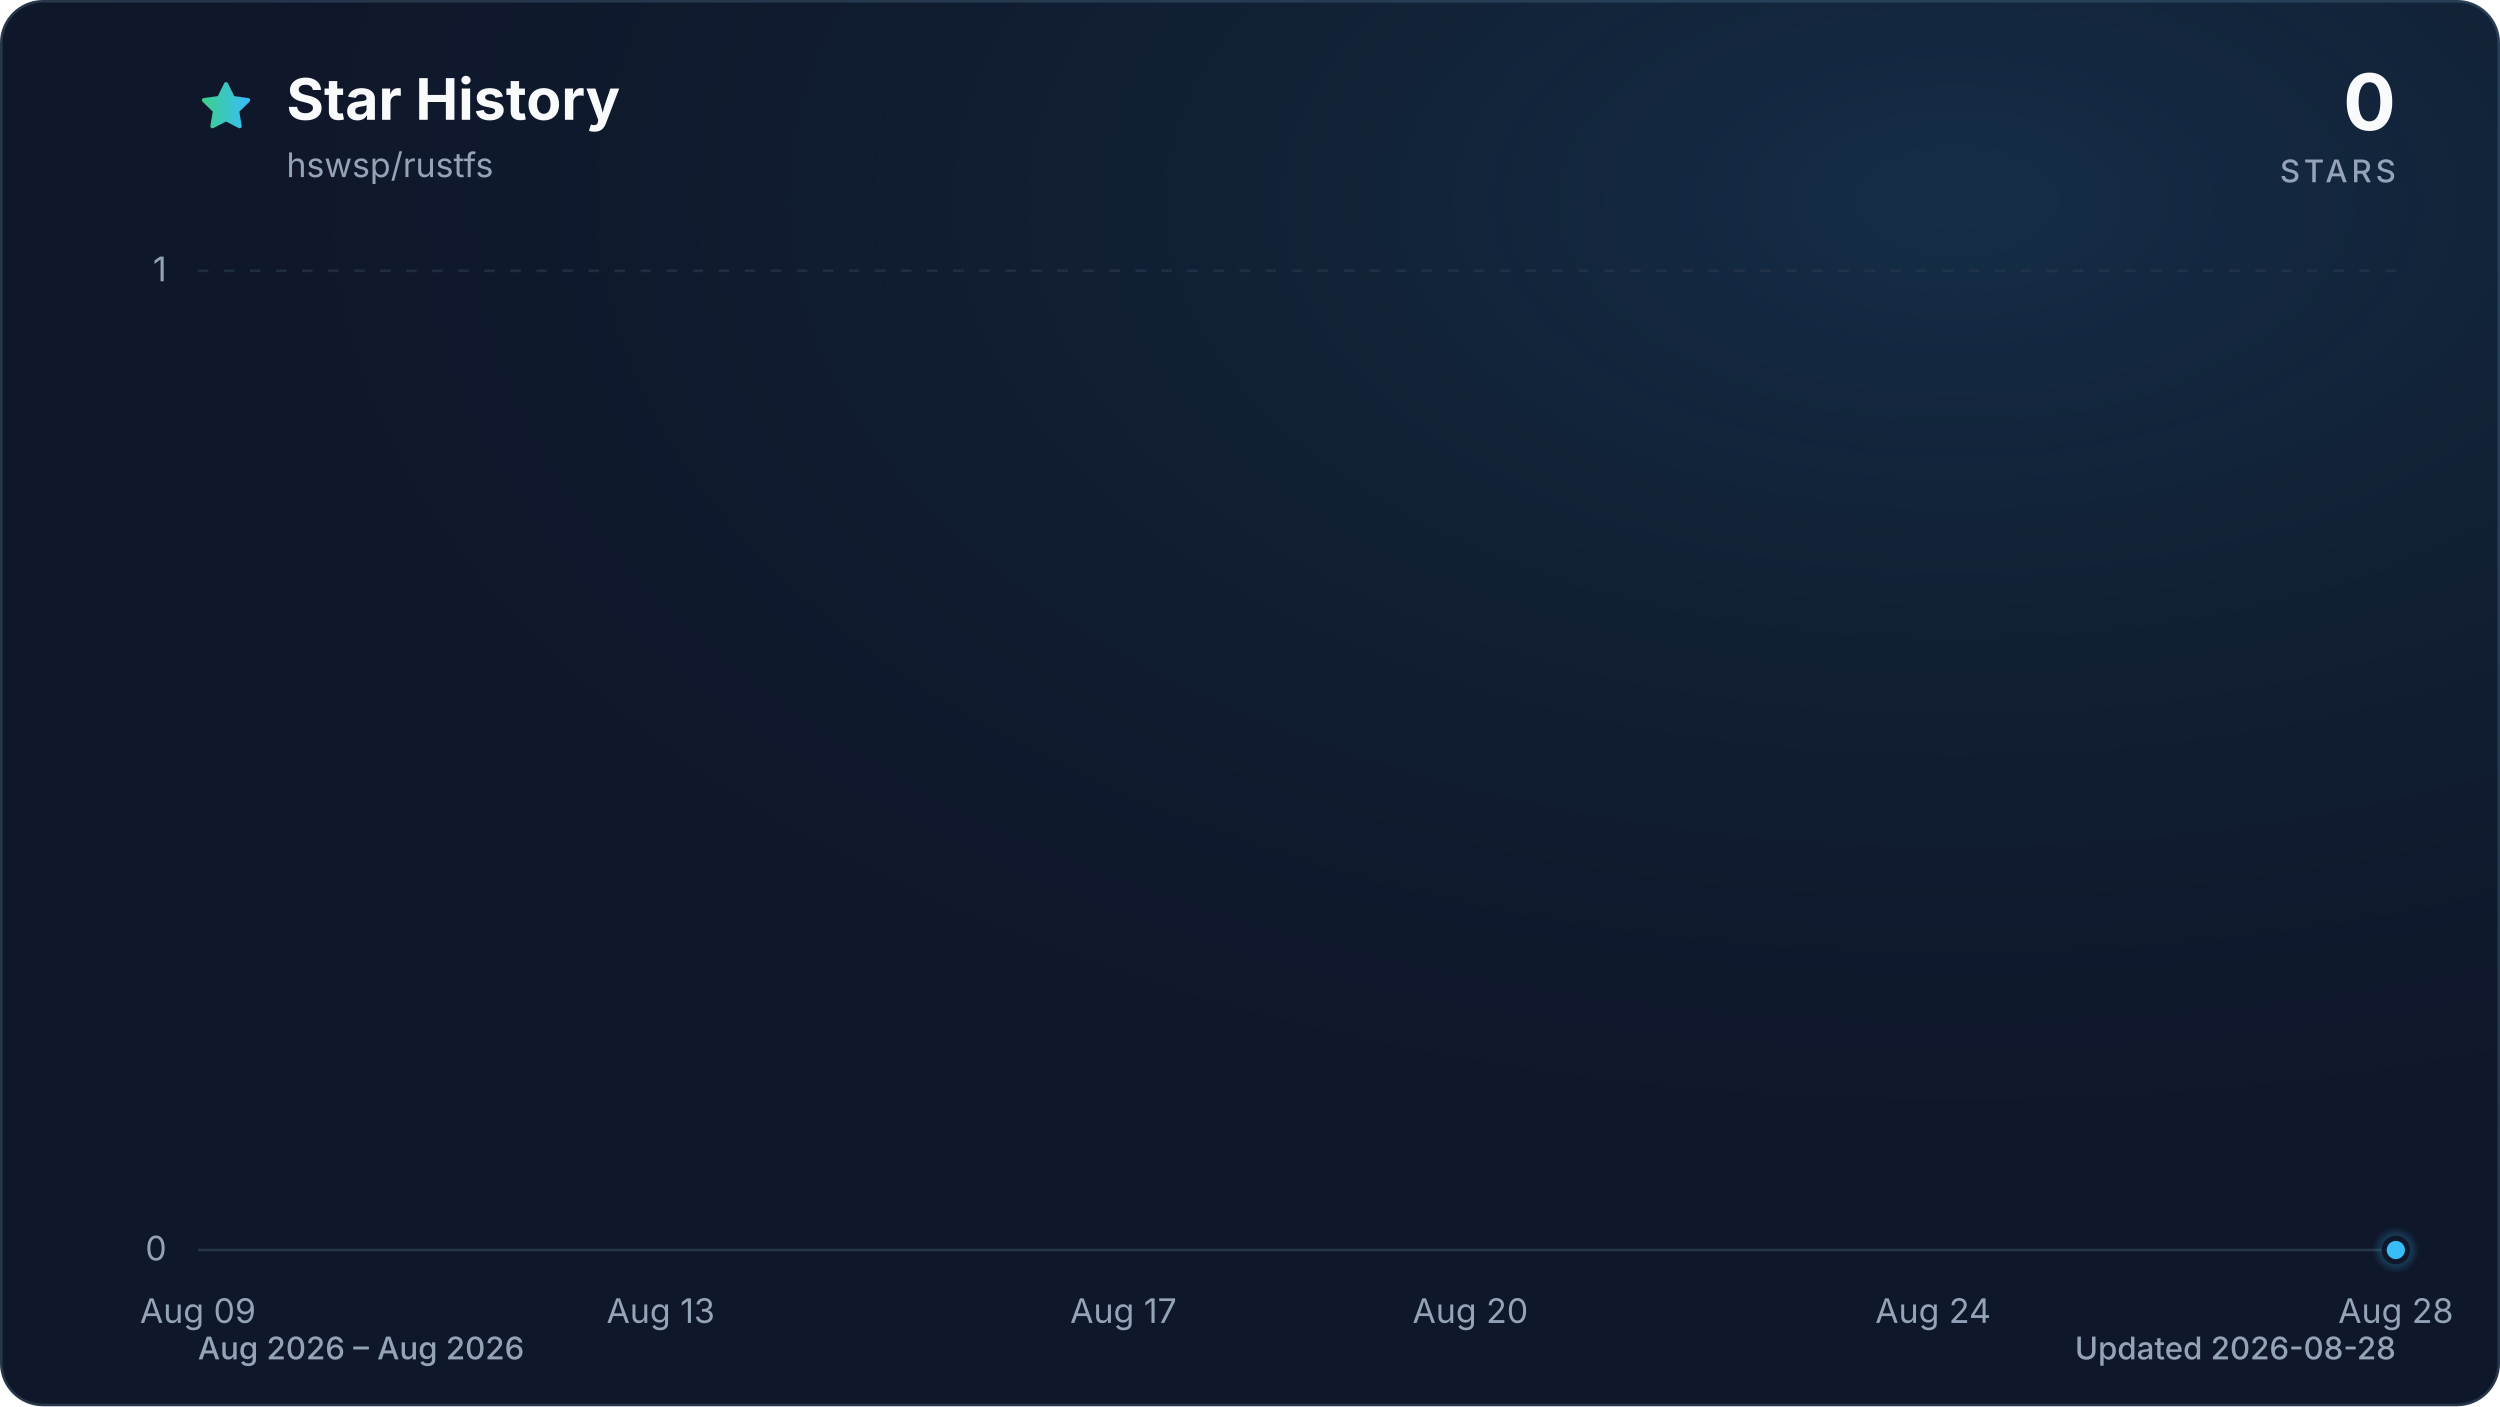
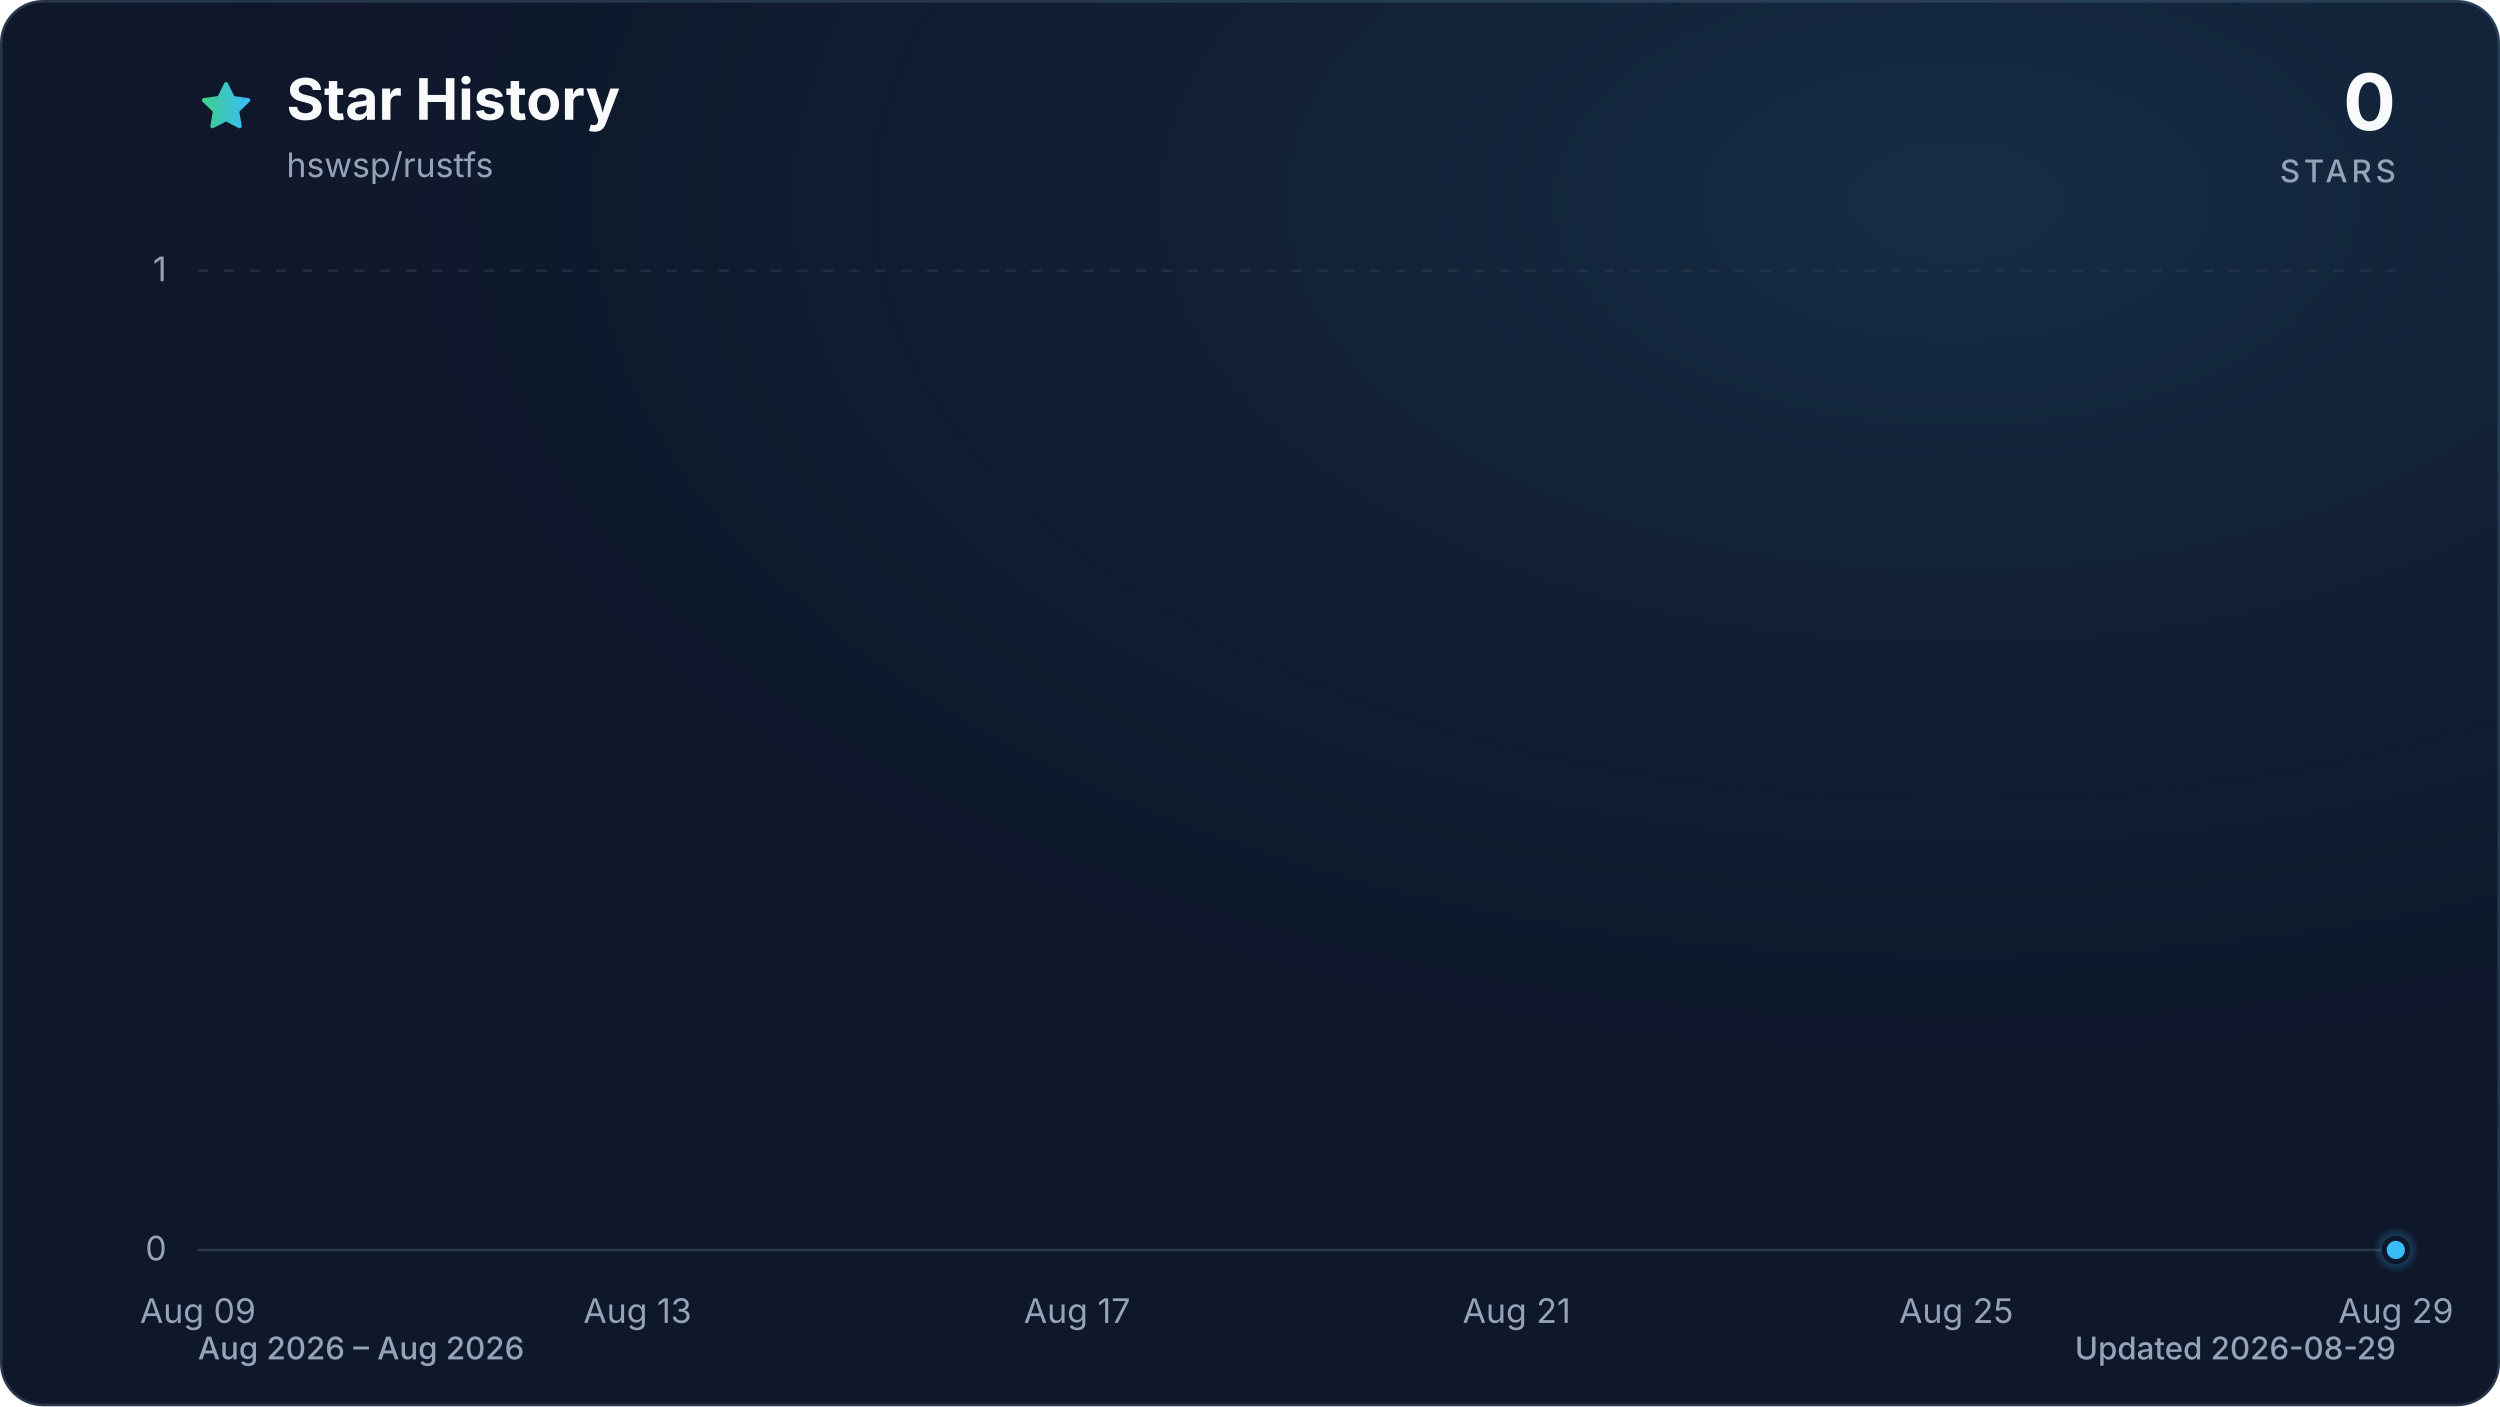
<svg xmlns="http://www.w3.org/2000/svg" viewBox="0 0 960 540" role="img" aria-labelledby="title description" data-style="gradient" data-variant="glow" data-animated="true">
  <defs>
    <linearGradient id="trend" x1="0" y1="0" x2="1" y2="0">
      <stop offset="0%" stop-color="#3ecf8e" />
      <stop offset="100%" stop-color="#38bdf8" />
    </linearGradient>
    <linearGradient id="area" x1="0" y1="0" x2="0" y2="1">
      <stop offset="0%" stop-color="#3ecf8e" stop-opacity="0.30" />
      <stop offset="55%" stop-color="#38bdf8" stop-opacity="0.10" />
      <stop offset="100%" stop-color="#38bdf8" stop-opacity="0.01" />
    </linearGradient>
    <radialGradient id="marker-halo" cx="50%" cy="50%" r="50%">
      <stop offset="0%" stop-color="#38bdf8" stop-opacity="0.55" />
      <stop offset="100%" stop-color="#38bdf8" stop-opacity="0" />
    </radialGradient>
    <radialGradient id="surface-glow" cx="78%" cy="14%" r="80%">
      <stop offset="0%" stop-color="#38bdf8" stop-opacity="0.14" />
      <stop offset="100%" stop-color="#0f172a" stop-opacity="0" />
    </radialGradient>
    <filter id="trend-glow" x="-20%" y="-20%" width="140%" height="140%">
      <feGaussianBlur stdDeviation="7" />
    </filter>
  </defs>
  <style>
.trend-enter{transform-box:fill-box;transform-origin:center;animation:trend-enter 520ms cubic-bezier(0.16,1,0.3,1)}
.marker-enter{transform-box:fill-box;transform-origin:center;animation:marker-enter 320ms cubic-bezier(0.16,1,0.3,1) 200ms both}
.marker-pulse{transform-box:fill-box;transform-origin:center;animation:marker-pulse 2.6s ease-out infinite}
@keyframes trend-enter{from{opacity:.35;transform:translateY(10px)}to{opacity:1;transform:translateY(0)}}
@keyframes marker-enter{from{opacity:0;transform:scale(.4)}to{opacity:1;transform:scale(1)}}
@keyframes marker-pulse{0%{opacity:.5;transform:scale(.7)}70%,100%{opacity:0;transform:scale(2.1)}}
@media (prefers-reduced-motion:reduce){.trend-enter,.marker-enter,.marker-pulse{animation:none!important}}
@media (prefers-reduced-motion:reduce){.marker-pulse{opacity:0}}
</style>
  <rect x="0.5" y="0.5" width="959" height="539" fill="#0f172a" stroke="#27364a" stroke-width="1" rx="16" />
  <rect width="960" height="540" fill="url(#surface-glow)" rx="16" />
  <path d="M12 2.6l2.9 5.9 6.5.9-4.7 4.6 1.1 6.5-5.8-3-5.8 3 1.1-6.5-4.7-4.6 6.5-.9L12 2.6Z" transform="translate(76 30) scale(.9)" fill="url(#trend)" stroke="url(#trend)" stroke-width="1.8" stroke-linejoin="round" aria-hidden="true" />
  <text x="110" y="46" fill="#f8fafc" font-family="ui-sans-serif, system-ui, -apple-system, BlinkMacSystemFont, 'Segoe UI', sans-serif" font-size="22" font-weight="700">Star History</text>
  <text x="110" y="68" fill="#94a3b8" font-family="ui-sans-serif, system-ui, -apple-system, BlinkMacSystemFont, 'Segoe UI', sans-serif" font-size="13">hswsp/rustfs</text>
  <text x="920" y="50" fill="#f8fafc" font-family="ui-sans-serif, system-ui, -apple-system, BlinkMacSystemFont, 'Segoe UI', sans-serif" font-size="30" font-weight="700" text-anchor="end">0</text>
  <text x="920" y="70" fill="#94a3b8" font-family="ui-sans-serif, system-ui, -apple-system, BlinkMacSystemFont, 'Segoe UI', sans-serif" font-size="12" font-weight="500" letter-spacing="1.5" text-anchor="end">STARS</text>
  <line x1="76" y1="480.0" x2="920" y2="480.0" stroke="#27364a" stroke-width="1" stroke-dasharray="0" opacity="1" />
  <text x="64" y="484.0" fill="#94a3b8" font-family="ui-sans-serif, system-ui, -apple-system, BlinkMacSystemFont, 'Segoe UI', sans-serif" font-size="13" text-anchor="end">0</text>
  <line x1="76" y1="104.0" x2="920" y2="104.0" stroke="#27364a" stroke-width="1" stroke-dasharray="4 6" opacity="0.7" />
  <text x="64" y="108.0" fill="#94a3b8" font-family="ui-sans-serif, system-ui, -apple-system, BlinkMacSystemFont, 'Segoe UI', sans-serif" font-size="13" text-anchor="end">1</text>
  <text x="76.0" y="508" fill="#94a3b8" font-family="ui-sans-serif, system-ui, -apple-system, BlinkMacSystemFont, 'Segoe UI', sans-serif" font-size="13" text-anchor="middle">Aug 09</text>
-   <text x="253.7" y="508" fill="#94a3b8" font-family="ui-sans-serif, system-ui, -apple-system, BlinkMacSystemFont, 'Segoe UI', sans-serif" font-size="13" text-anchor="middle">Aug 13</text>
-   <text x="431.4" y="508" fill="#94a3b8" font-family="ui-sans-serif, system-ui, -apple-system, BlinkMacSystemFont, 'Segoe UI', sans-serif" font-size="13" text-anchor="middle">Aug 17</text>
-   <text x="564.6" y="508" fill="#94a3b8" font-family="ui-sans-serif, system-ui, -apple-system, BlinkMacSystemFont, 'Segoe UI', sans-serif" font-size="13" text-anchor="middle">Aug 20</text>
-   <text x="742.3" y="508" fill="#94a3b8" font-family="ui-sans-serif, system-ui, -apple-system, BlinkMacSystemFont, 'Segoe UI', sans-serif" font-size="13" text-anchor="middle">Aug 24</text>
-   <text x="920.0" y="508" fill="#94a3b8" font-family="ui-sans-serif, system-ui, -apple-system, BlinkMacSystemFont, 'Segoe UI', sans-serif" font-size="13" text-anchor="middle">Aug 28</text>
+   <text x="244.8" y="508" fill="#94a3b8" font-family="ui-sans-serif, system-ui, -apple-system, BlinkMacSystemFont, 'Segoe UI', sans-serif" font-size="13" text-anchor="middle">Aug 13</text>
+   <text x="413.6" y="508" fill="#94a3b8" font-family="ui-sans-serif, system-ui, -apple-system, BlinkMacSystemFont, 'Segoe UI', sans-serif" font-size="13" text-anchor="middle">Aug 17</text>
+   <text x="582.4" y="508" fill="#94a3b8" font-family="ui-sans-serif, system-ui, -apple-system, BlinkMacSystemFont, 'Segoe UI', sans-serif" font-size="13" text-anchor="middle">Aug 21</text>
+   <text x="751.2" y="508" fill="#94a3b8" font-family="ui-sans-serif, system-ui, -apple-system, BlinkMacSystemFont, 'Segoe UI', sans-serif" font-size="13" text-anchor="middle">Aug 25</text>
+   <text x="920.0" y="508" fill="#94a3b8" font-family="ui-sans-serif, system-ui, -apple-system, BlinkMacSystemFont, 'Segoe UI', sans-serif" font-size="13" text-anchor="middle">Aug 29</text>
  <g class="trend-enter">
-     <path d="M 76.0 480.0 C 90.8 480.0, 105.6 480.0, 120.4 480.0 C 135.2 480.0, 150.0 480.0, 164.8 480.0 C 179.6 480.0, 194.5 480.0, 209.3 480.0 C 224.1 480.0, 238.9 480.0, 253.7 480.0 C 268.5 480.0, 283.3 480.0, 298.1 480.0 C 312.9 480.0, 327.7 480.0, 342.5 480.0 C 357.3 480.0, 372.1 480.0, 386.9 480.0 C 401.8 480.0, 416.6 480.0, 431.4 480.0 C 446.2 480.0, 461.0 480.0, 475.8 480.0 C 490.6 480.0, 505.4 480.0, 520.2 480.0 C 535.0 480.0, 549.8 480.0, 564.6 480.0 C 579.4 480.0, 594.2 480.0, 609.1 480.0 C 623.9 480.0, 638.7 480.0, 653.5 480.0 C 668.3 480.0, 683.1 480.0, 697.9 480.0 C 712.7 480.0, 727.5 480.0, 742.3 480.0 C 757.1 480.0, 771.9 480.0, 786.7 480.0 C 801.5 480.0, 816.4 480.0, 831.2 480.0 C 846.0 480.0, 860.8 480.0, 875.6 480.0 C 890.4 480.0, 905.2 480.0, 920.0 480.0 L 920.0 480.0 L 76.0 480.0 Z" fill="url(#area)" />
-     <path d="M 76.0 480.0 C 90.8 480.0, 105.6 480.0, 120.4 480.0 C 135.2 480.0, 150.0 480.0, 164.8 480.0 C 179.6 480.0, 194.5 480.0, 209.3 480.0 C 224.1 480.0, 238.9 480.0, 253.7 480.0 C 268.5 480.0, 283.3 480.0, 298.1 480.0 C 312.9 480.0, 327.7 480.0, 342.5 480.0 C 357.3 480.0, 372.1 480.0, 386.9 480.0 C 401.8 480.0, 416.6 480.0, 431.4 480.0 C 446.2 480.0, 461.0 480.0, 475.8 480.0 C 490.6 480.0, 505.4 480.0, 520.2 480.0 C 535.0 480.0, 549.8 480.0, 564.6 480.0 C 579.4 480.0, 594.2 480.0, 609.1 480.0 C 623.9 480.0, 638.7 480.0, 653.5 480.0 C 668.3 480.0, 683.1 480.0, 697.9 480.0 C 712.7 480.0, 727.5 480.0, 742.3 480.0 C 757.1 480.0, 771.9 480.0, 786.7 480.0 C 801.5 480.0, 816.4 480.0, 831.2 480.0 C 846.0 480.0, 860.8 480.0, 875.6 480.0 C 890.4 480.0, 905.2 480.0, 920.0 480.0" fill="none" stroke="url(#trend)" stroke-width="12" stroke-linecap="round" stroke-linejoin="round" opacity="0.16" filter="url(#trend-glow)" />
-     <path d="M 76.0 480.0 C 90.8 480.0, 105.6 480.0, 120.4 480.0 C 135.2 480.0, 150.0 480.0, 164.8 480.0 C 179.6 480.0, 194.5 480.0, 209.3 480.0 C 224.1 480.0, 238.9 480.0, 253.7 480.0 C 268.5 480.0, 283.3 480.0, 298.1 480.0 C 312.9 480.0, 327.7 480.0, 342.5 480.0 C 357.3 480.0, 372.1 480.0, 386.9 480.0 C 401.8 480.0, 416.6 480.0, 431.4 480.0 C 446.2 480.0, 461.0 480.0, 475.8 480.0 C 490.6 480.0, 505.4 480.0, 520.2 480.0 C 535.0 480.0, 549.8 480.0, 564.6 480.0 C 579.4 480.0, 594.2 480.0, 609.1 480.0 C 623.9 480.0, 638.7 480.0, 653.5 480.0 C 668.3 480.0, 683.1 480.0, 697.9 480.0 C 712.7 480.0, 727.5 480.0, 742.3 480.0 C 757.1 480.0, 771.9 480.0, 786.7 480.0 C 801.5 480.0, 816.4 480.0, 831.2 480.0 C 846.0 480.0, 860.8 480.0, 875.6 480.0 C 890.4 480.0, 905.2 480.0, 920.0 480.0" fill="none" stroke="url(#trend)" stroke-width="3" stroke-linecap="round" stroke-linejoin="round" />
+     <path d="M 76.0 480.0 C 90.1 480.0, 104.1 480.0, 118.2 480.0 C 132.3 480.0, 146.3 480.0, 160.4 480.0 C 174.5 480.0, 188.5 480.0, 202.6 480.0 C 216.7 480.0, 230.7 480.0, 244.8 480.0 C 258.9 480.0, 272.9 480.0, 287.0 480.0 C 301.1 480.0, 315.1 480.0, 329.2 480.0 C 343.3 480.0, 357.3 480.0, 371.4 480.0 C 385.5 480.0, 399.5 480.0, 413.6 480.0 C 427.7 480.0, 441.7 480.0, 455.8 480.0 C 469.9 480.0, 483.9 480.0, 498.0 480.0 C 512.1 480.0, 526.1 480.0, 540.2 480.0 C 554.3 480.0, 568.3 480.0, 582.4 480.0 C 596.5 480.0, 610.5 480.0, 624.6 480.0 C 638.7 480.0, 652.7 480.0, 666.8 480.0 C 680.9 480.0, 694.9 480.0, 709.0 480.0 C 723.1 480.0, 737.1 480.0, 751.2 480.0 C 765.3 480.0, 779.3 480.0, 793.4 480.0 C 807.5 480.0, 821.5 480.0, 835.6 480.0 C 849.7 480.0, 863.7 480.0, 877.8 480.0 C 891.9 480.0, 905.9 480.0, 920.0 480.0 L 920.0 480.0 L 76.0 480.0 Z" fill="url(#area)" />
+     <path d="M 76.0 480.0 C 90.1 480.0, 104.1 480.0, 118.2 480.0 C 132.3 480.0, 146.3 480.0, 160.4 480.0 C 174.5 480.0, 188.5 480.0, 202.6 480.0 C 216.7 480.0, 230.7 480.0, 244.8 480.0 C 258.9 480.0, 272.9 480.0, 287.0 480.0 C 301.1 480.0, 315.1 480.0, 329.2 480.0 C 343.3 480.0, 357.3 480.0, 371.4 480.0 C 385.5 480.0, 399.5 480.0, 413.6 480.0 C 427.7 480.0, 441.7 480.0, 455.8 480.0 C 469.9 480.0, 483.9 480.0, 498.0 480.0 C 512.1 480.0, 526.1 480.0, 540.2 480.0 C 554.3 480.0, 568.3 480.0, 582.4 480.0 C 596.5 480.0, 610.5 480.0, 624.6 480.0 C 638.7 480.0, 652.7 480.0, 666.8 480.0 C 680.9 480.0, 694.9 480.0, 709.0 480.0 C 723.1 480.0, 737.1 480.0, 751.2 480.0 C 765.3 480.0, 779.3 480.0, 793.4 480.0 C 807.5 480.0, 821.5 480.0, 835.6 480.0 C 849.7 480.0, 863.7 480.0, 877.8 480.0 C 891.9 480.0, 905.9 480.0, 920.0 480.0" fill="none" stroke="url(#trend)" stroke-width="12" stroke-linecap="round" stroke-linejoin="round" opacity="0.16" filter="url(#trend-glow)" />
+     <path d="M 76.0 480.0 C 90.1 480.0, 104.1 480.0, 118.2 480.0 C 132.3 480.0, 146.3 480.0, 160.4 480.0 C 174.5 480.0, 188.5 480.0, 202.6 480.0 C 216.7 480.0, 230.7 480.0, 244.8 480.0 C 258.9 480.0, 272.9 480.0, 287.0 480.0 C 301.1 480.0, 315.1 480.0, 329.2 480.0 C 343.3 480.0, 357.3 480.0, 371.4 480.0 C 385.5 480.0, 399.5 480.0, 413.6 480.0 C 427.7 480.0, 441.7 480.0, 455.8 480.0 C 469.9 480.0, 483.9 480.0, 498.0 480.0 C 512.1 480.0, 526.1 480.0, 540.2 480.0 C 554.3 480.0, 568.3 480.0, 582.4 480.0 C 596.5 480.0, 610.5 480.0, 624.6 480.0 C 638.7 480.0, 652.7 480.0, 666.8 480.0 C 680.9 480.0, 694.9 480.0, 709.0 480.0 C 723.1 480.0, 737.1 480.0, 751.2 480.0 C 765.3 480.0, 779.3 480.0, 793.4 480.0 C 807.5 480.0, 821.5 480.0, 835.6 480.0 C 849.7 480.0, 863.7 480.0, 877.8 480.0 C 891.9 480.0, 905.9 480.0, 920.0 480.0" fill="none" stroke="url(#trend)" stroke-width="3" stroke-linecap="round" stroke-linejoin="round" />
  </g>
  <g class="marker-enter">
    <circle class="marker-pulse" cx="920.0" cy="480.0" r="9" fill="url(#marker-halo)" />
    <circle cx="920.0" cy="480.0" r="4.5" fill="#38bdf8" stroke="#0f172a" stroke-width="2" />
  </g>
  <text x="76" y="522" fill="#94a3b8" font-family="ui-sans-serif, system-ui, -apple-system, BlinkMacSystemFont, 'Segoe UI', sans-serif" font-size="12" font-weight="500">Aug 2026 – Aug 2026</text>
-   <text x="920" y="522" fill="#94a3b8" font-family="ui-sans-serif, system-ui, -apple-system, BlinkMacSystemFont, 'Segoe UI', sans-serif" font-size="12" font-weight="500" text-anchor="end">Updated 2026-08-28</text>
+   <text x="920" y="522" fill="#94a3b8" font-family="ui-sans-serif, system-ui, -apple-system, BlinkMacSystemFont, 'Segoe UI', sans-serif" font-size="12" font-weight="500" text-anchor="end">Updated 2026-08-29</text>
</svg>
